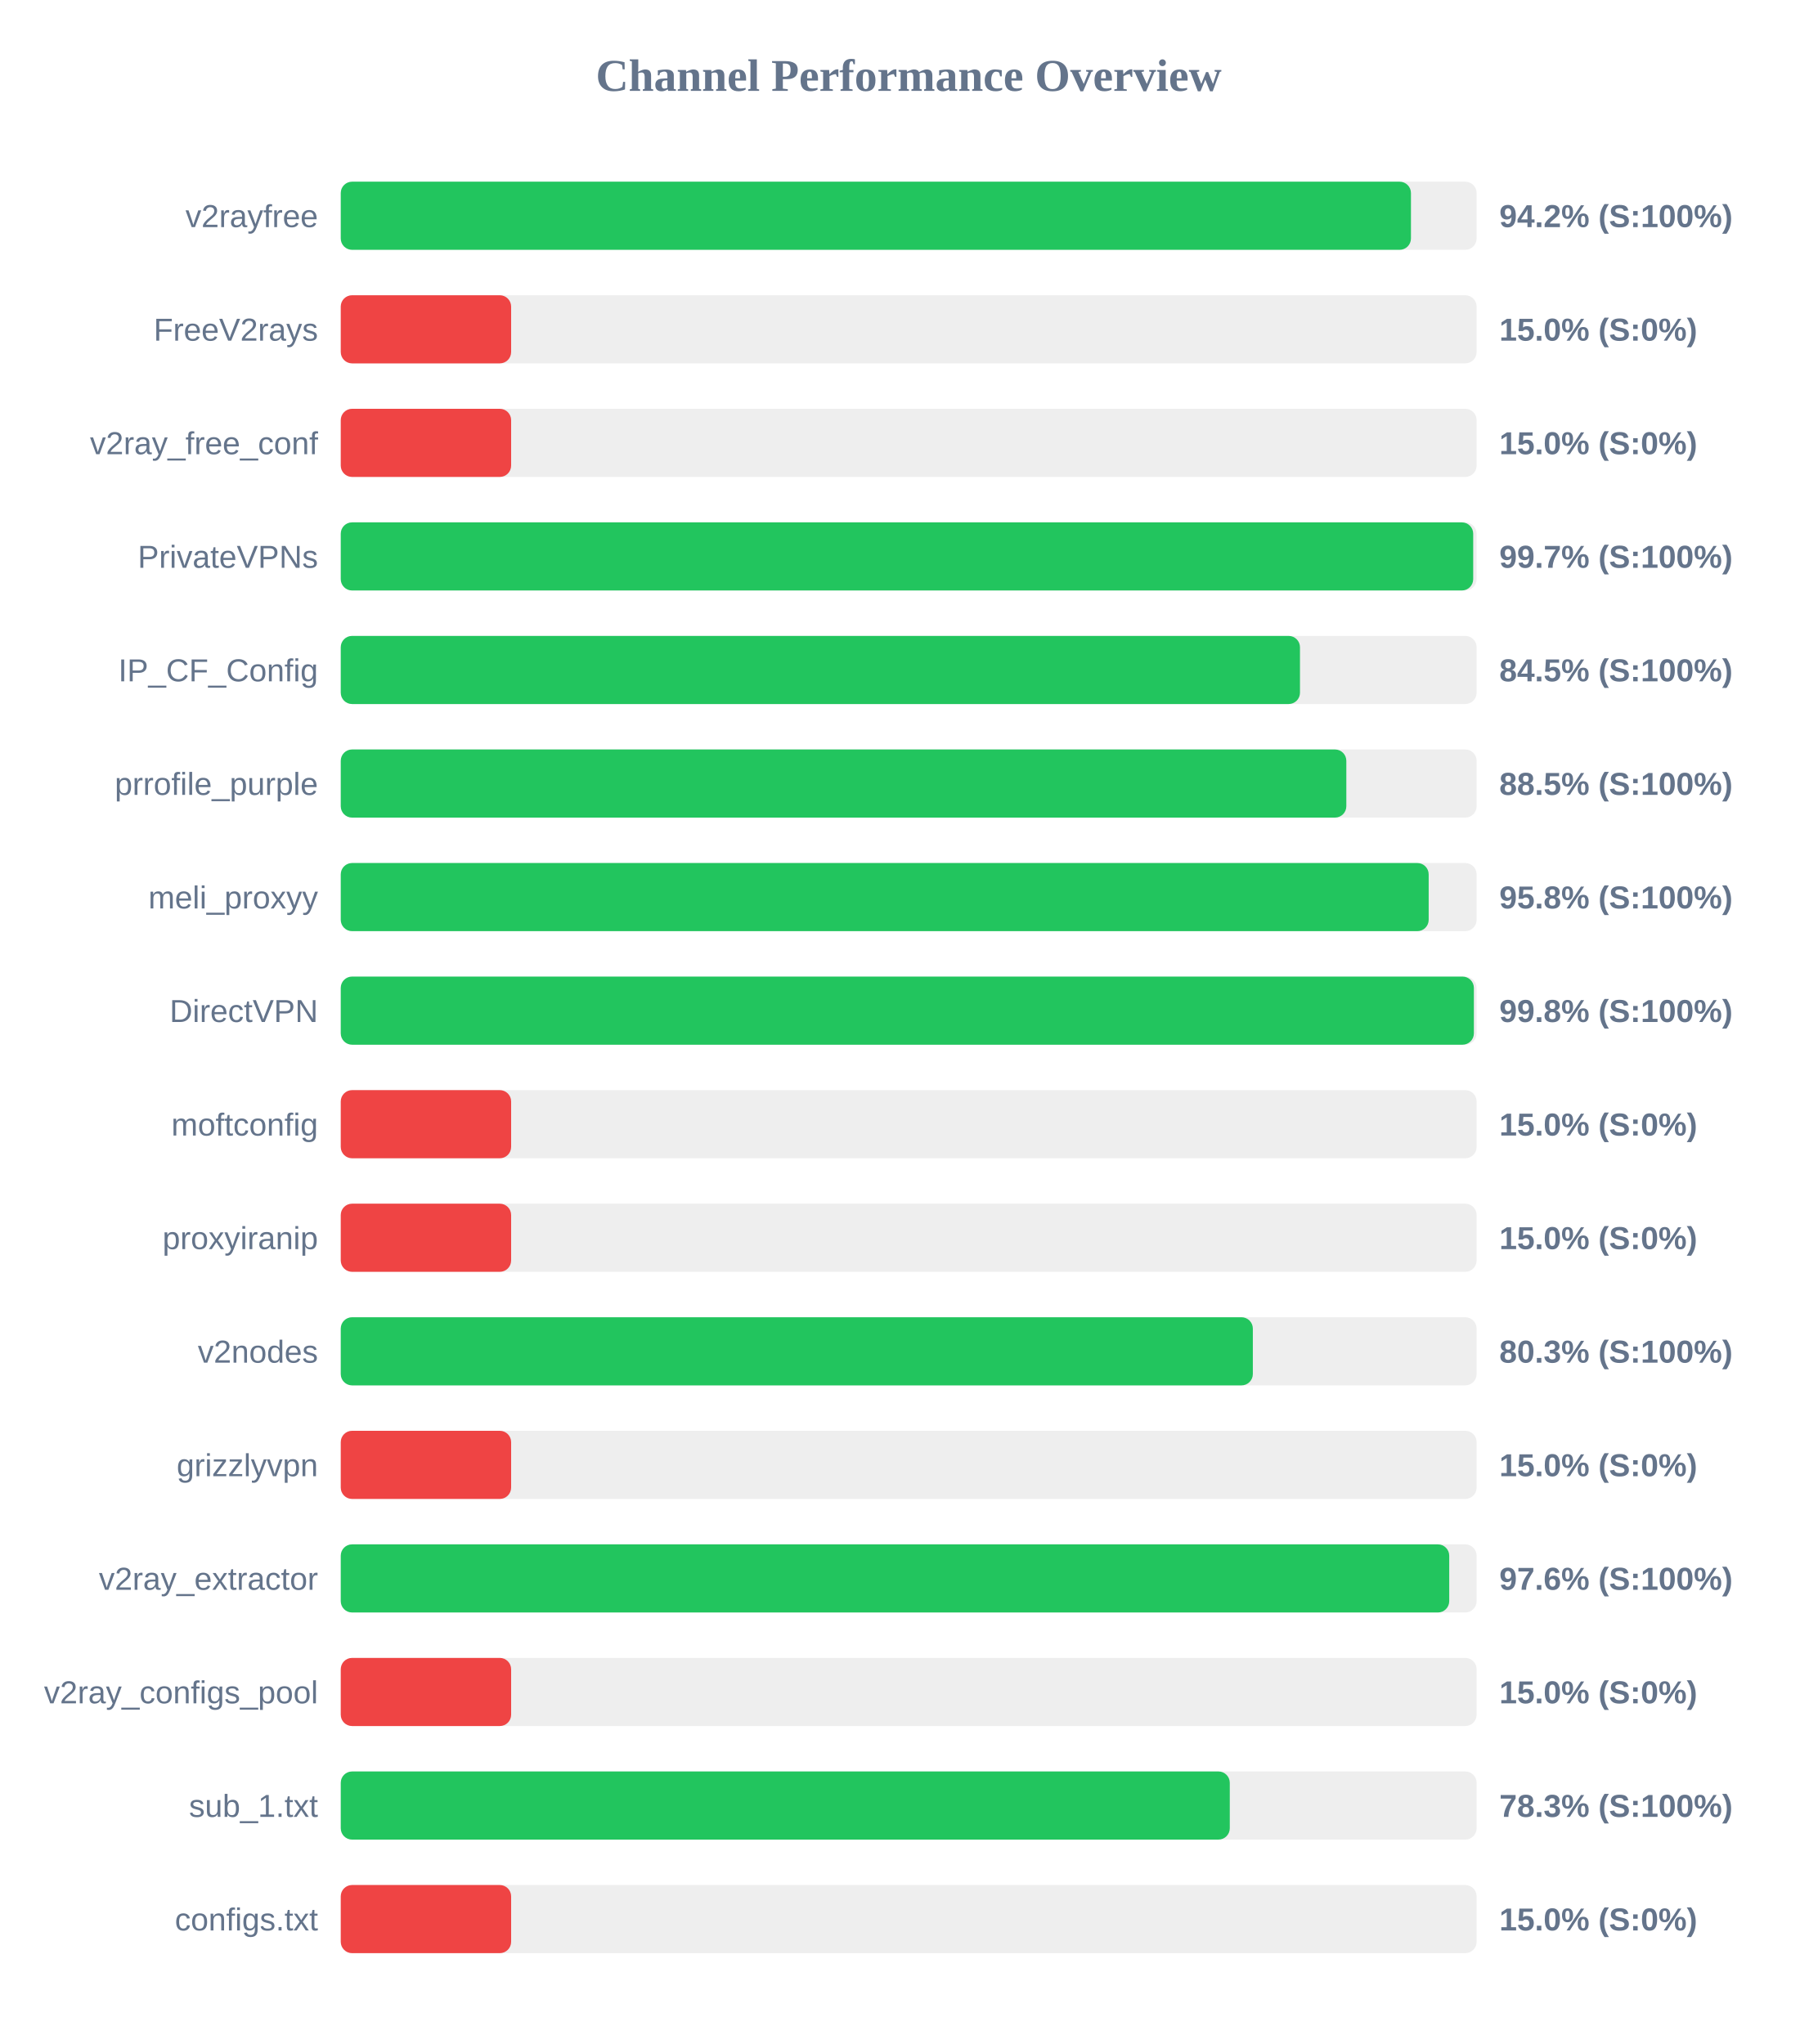
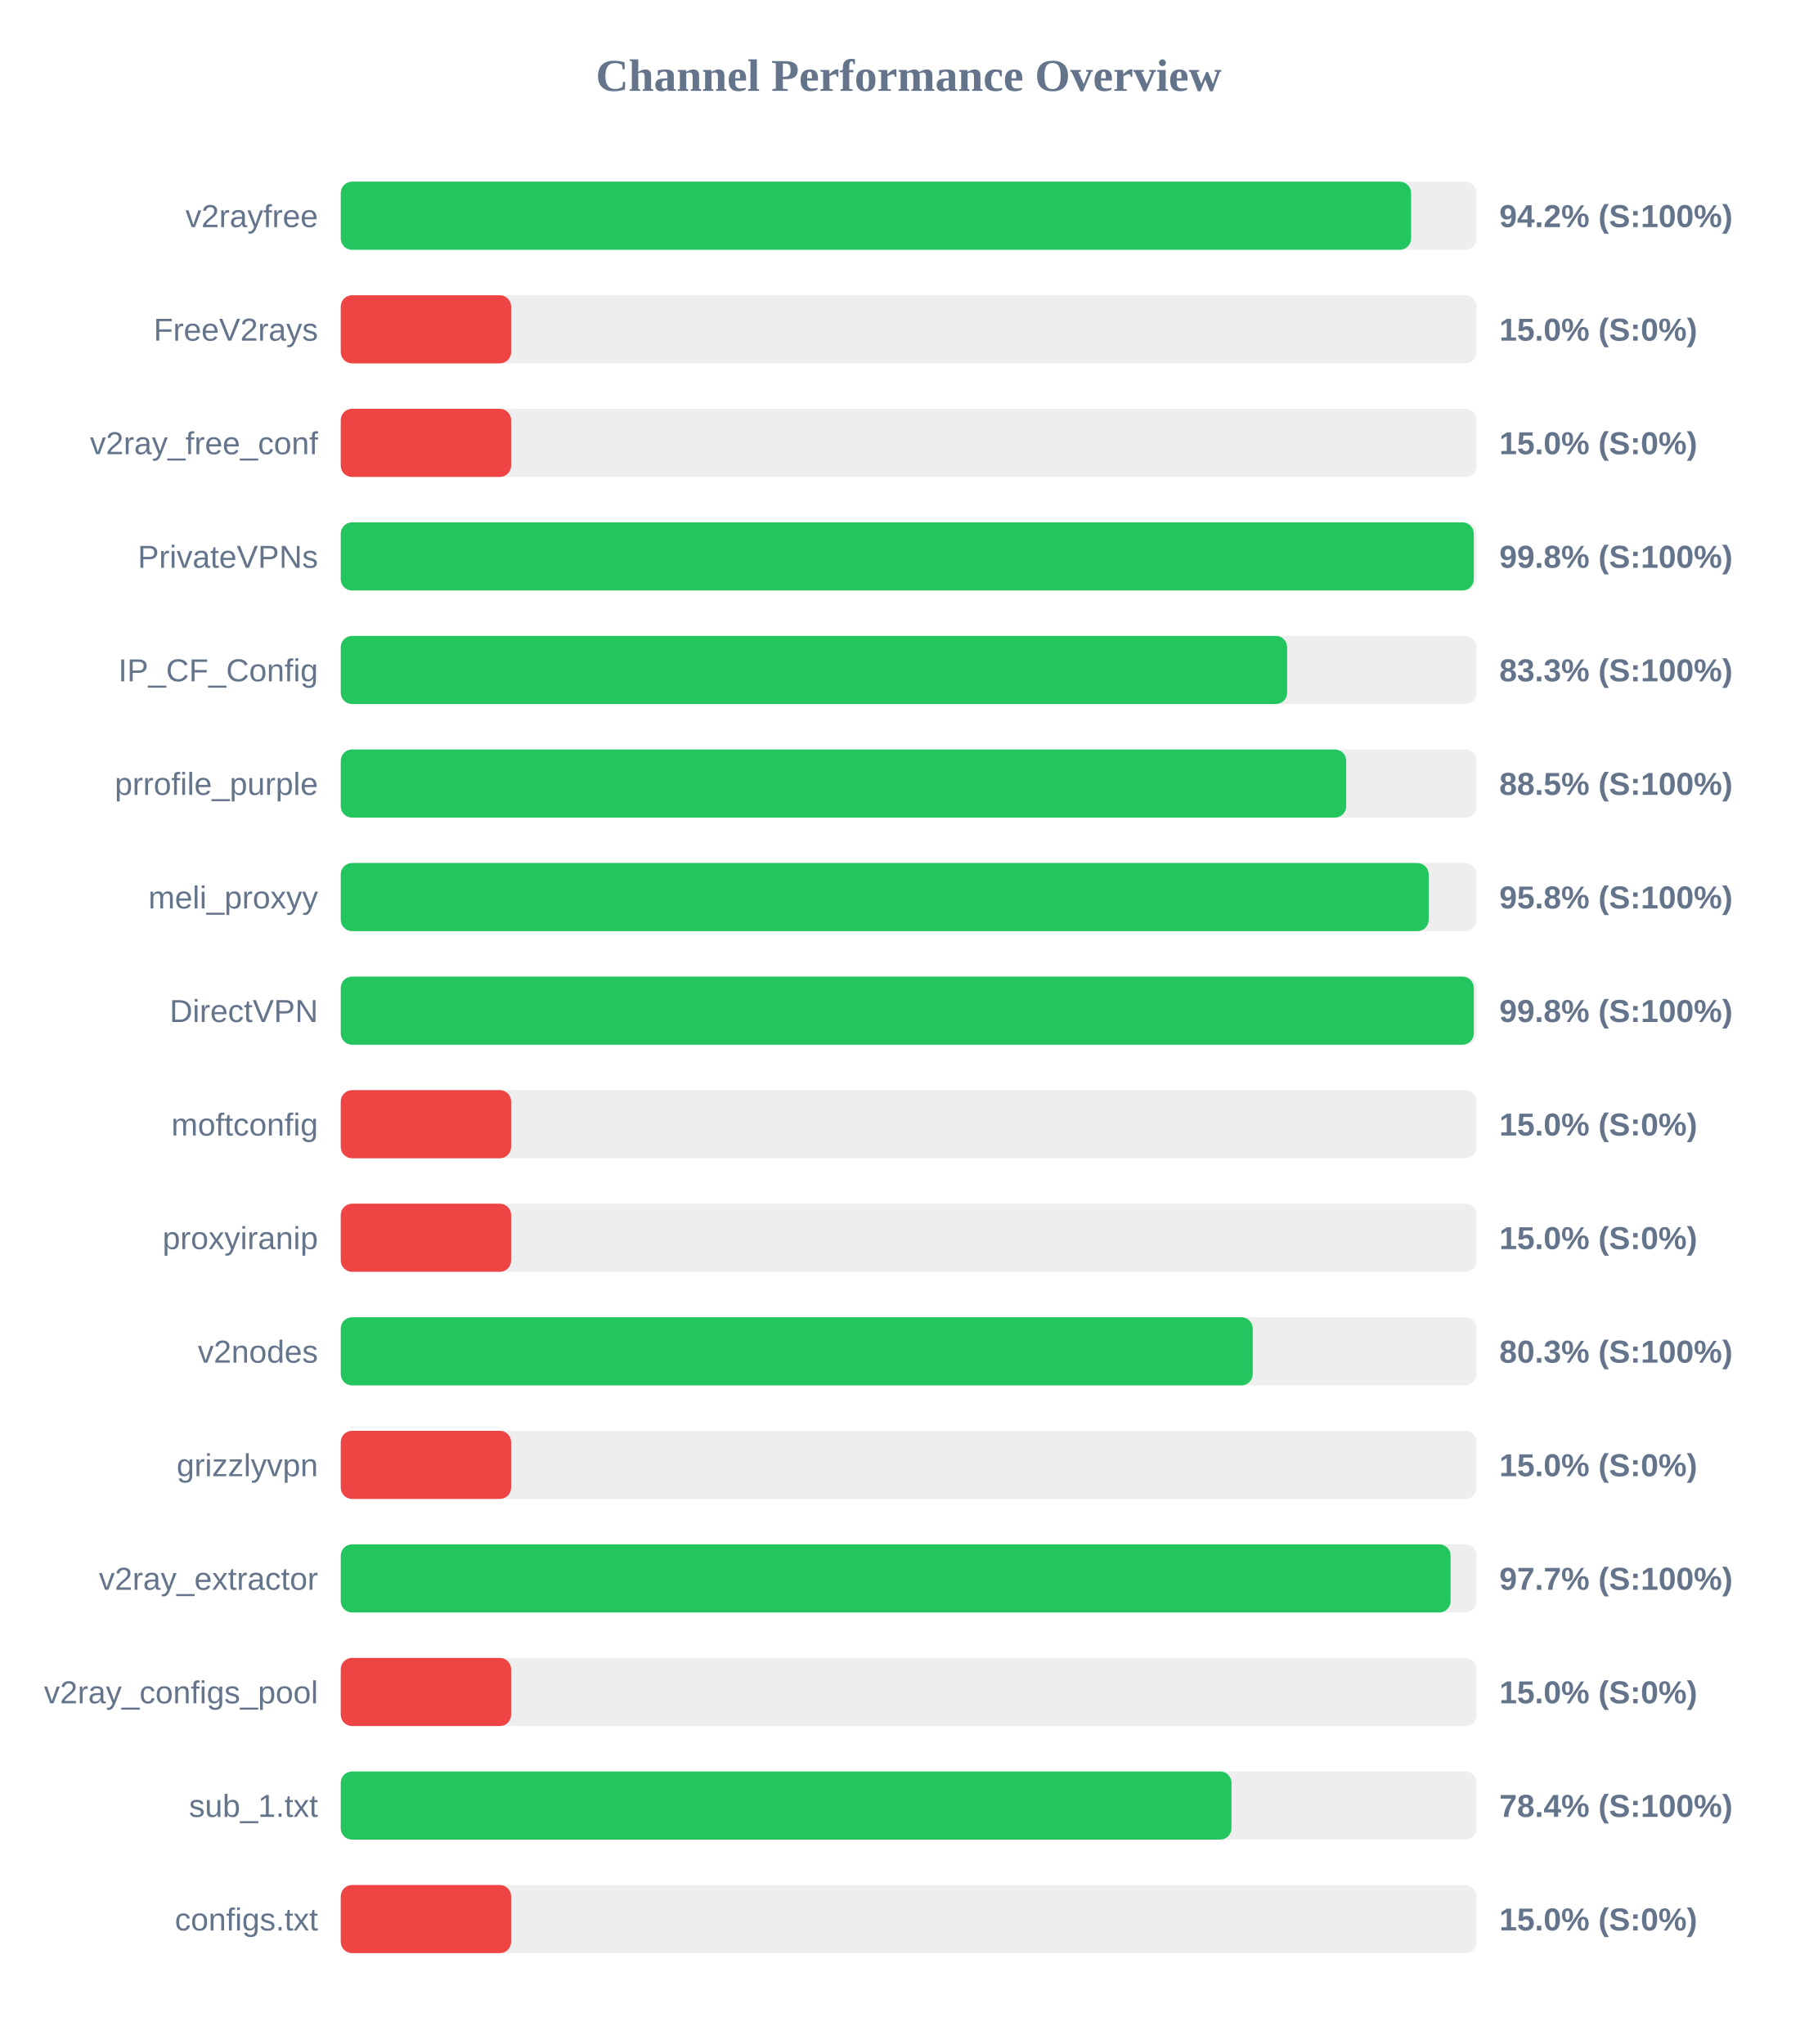
<svg xmlns="http://www.w3.org/2000/svg" width="800" height="900" version="1.1">
  <style>
        .row { font: 14px Arial; fill: #64748b; }
        .score { font: bold 14px Arial; fill: #64748b; }
    </style>
  <text x="400" y="40" text-anchor="middle" font-size="20px" font-weight="bold" fill="#64748b">Channel Performance Overview</text>
  <rect x="150" y="80" width="500" height="30" fill="#eee" rx="5" />
-   <rect x="150" y="80" width="471.1" height="30" fill="#22c55e" rx="5" />
+   <rect x="150" y="80" width="471.15" height="30" fill="#22c55e" rx="5" />
  <text x="140" y="100" text-anchor="end" class="row">v2rayfree</text>
  <text x="660" y="100" text-anchor="start" class="score">94.2% (S:100%)</text>
  <rect x="150" y="130" width="500" height="30" fill="#eee" rx="5" />
  <rect x="150" y="130" width="75.0" height="30" fill="#ef4444" rx="5" />
  <text x="140" y="150" text-anchor="end" class="row">FreeV2rays</text>
  <text x="660" y="150" text-anchor="start" class="score">15.0% (S:0%)</text>
  <rect x="150" y="180" width="500" height="30" fill="#eee" rx="5" />
  <rect x="150" y="180" width="75.0" height="30" fill="#ef4444" rx="5" />
  <text x="140" y="200" text-anchor="end" class="row">v2ray_free_conf</text>
  <text x="660" y="200" text-anchor="start" class="score">15.0% (S:0%)</text>
  <rect x="150" y="230" width="500" height="30" fill="#eee" rx="5" />
-   <rect x="150" y="230" width="498.5" height="30" fill="#22c55e" rx="5" />
+   <rect x="150" y="230" width="498.75" height="30" fill="#22c55e" rx="5" />
  <text x="140" y="250" text-anchor="end" class="row">PrivateVPNs</text>
-   <text x="660" y="250" text-anchor="start" class="score">99.7% (S:100%)</text>
+   <text x="660" y="250" text-anchor="start" class="score">99.8% (S:100%)</text>
  <rect x="150" y="280" width="500" height="30" fill="#eee" rx="5" />
-   <rect x="150" y="280" width="422.25" height="30" fill="#22c55e" rx="5" />
+   <rect x="150" y="280" width="416.6" height="30" fill="#22c55e" rx="5" />
  <text x="140" y="300" text-anchor="end" class="row">IP_CF_Config</text>
-   <text x="660" y="300" text-anchor="start" class="score">84.5% (S:100%)</text>
+   <text x="660" y="300" text-anchor="start" class="score">83.3% (S:100%)</text>
  <rect x="150" y="330" width="500" height="30" fill="#eee" rx="5" />
-   <rect x="150" y="330" width="442.65" height="30" fill="#22c55e" rx="5" />
+   <rect x="150" y="330" width="442.6" height="30" fill="#22c55e" rx="5" />
  <text x="140" y="350" text-anchor="end" class="row">prrofile_purple</text>
  <text x="660" y="350" text-anchor="start" class="score">88.5% (S:100%)</text>
  <rect x="150" y="380" width="500" height="30" fill="#eee" rx="5" />
  <rect x="150" y="380" width="478.9" height="30" fill="#22c55e" rx="5" />
  <text x="140" y="400" text-anchor="end" class="row">meli_proxyy</text>
  <text x="660" y="400" text-anchor="start" class="score">95.8% (S:100%)</text>
  <rect x="150" y="430" width="500" height="30" fill="#eee" rx="5" />
-   <rect x="150" y="430" width="498.8" height="30" fill="#22c55e" rx="5" />
+   <rect x="150" y="430" width="498.75" height="30" fill="#22c55e" rx="5" />
  <text x="140" y="450" text-anchor="end" class="row">DirectVPN</text>
  <text x="660" y="450" text-anchor="start" class="score">99.8% (S:100%)</text>
  <rect x="150" y="480" width="500" height="30" fill="#eee" rx="5" />
  <rect x="150" y="480" width="75.0" height="30" fill="#ef4444" rx="5" />
  <text x="140" y="500" text-anchor="end" class="row">moftconfig</text>
  <text x="660" y="500" text-anchor="start" class="score">15.0% (S:0%)</text>
  <rect x="150" y="530" width="500" height="30" fill="#eee" rx="5" />
  <rect x="150" y="530" width="75.0" height="30" fill="#ef4444" rx="5" />
  <text x="140" y="550" text-anchor="end" class="row">proxyiranip</text>
  <text x="660" y="550" text-anchor="start" class="score">15.0% (S:0%)</text>
  <rect x="150" y="580" width="500" height="30" fill="#eee" rx="5" />
-   <rect x="150" y="580" width="401.5" height="30" fill="#22c55e" rx="5" />
+   <rect x="150" y="580" width="401.45" height="30" fill="#22c55e" rx="5" />
  <text x="140" y="600" text-anchor="end" class="row">v2nodes</text>
  <text x="660" y="600" text-anchor="start" class="score">80.3% (S:100%)</text>
  <rect x="150" y="630" width="500" height="30" fill="#eee" rx="5" />
  <rect x="150" y="630" width="75.0" height="30" fill="#ef4444" rx="5" />
  <text x="140" y="650" text-anchor="end" class="row">grizzlyvpn</text>
  <text x="660" y="650" text-anchor="start" class="score">15.0% (S:0%)</text>
  <rect x="150" y="680" width="500" height="30" fill="#eee" rx="5" />
-   <rect x="150" y="680" width="487.95" height="30" fill="#22c55e" rx="5" />
+   <rect x="150" y="680" width="488.55" height="30" fill="#22c55e" rx="5" />
  <text x="140" y="700" text-anchor="end" class="row">v2ray_extractor</text>
-   <text x="660" y="700" text-anchor="start" class="score">97.6% (S:100%)</text>
+   <text x="660" y="700" text-anchor="start" class="score">97.7% (S:100%)</text>
  <rect x="150" y="730" width="500" height="30" fill="#eee" rx="5" />
  <rect x="150" y="730" width="75.0" height="30" fill="#ef4444" rx="5" />
  <text x="140" y="750" text-anchor="end" class="row">v2ray_configs_pool</text>
  <text x="660" y="750" text-anchor="start" class="score">15.0% (S:0%)</text>
  <rect x="150" y="780" width="500" height="30" fill="#eee" rx="5" />
-   <rect x="150" y="780" width="391.35" height="30" fill="#22c55e" rx="5" />
+   <rect x="150" y="780" width="392.1" height="30" fill="#22c55e" rx="5" />
  <text x="140" y="800" text-anchor="end" class="row">sub_1.txt</text>
-   <text x="660" y="800" text-anchor="start" class="score">78.3% (S:100%)</text>
+   <text x="660" y="800" text-anchor="start" class="score">78.4% (S:100%)</text>
  <rect x="150" y="830" width="500" height="30" fill="#eee" rx="5" />
  <rect x="150" y="830" width="75.0" height="30" fill="#ef4444" rx="5" />
  <text x="140" y="850" text-anchor="end" class="row">configs.txt</text>
  <text x="660" y="850" text-anchor="start" class="score">15.0% (S:0%)</text>
</svg>
